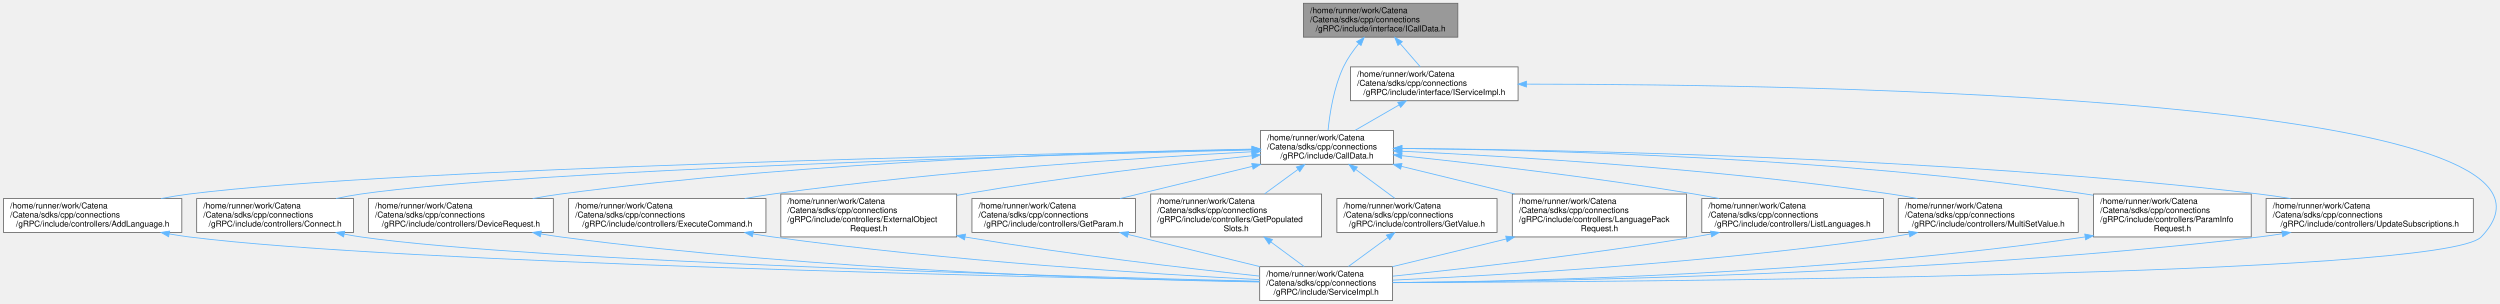
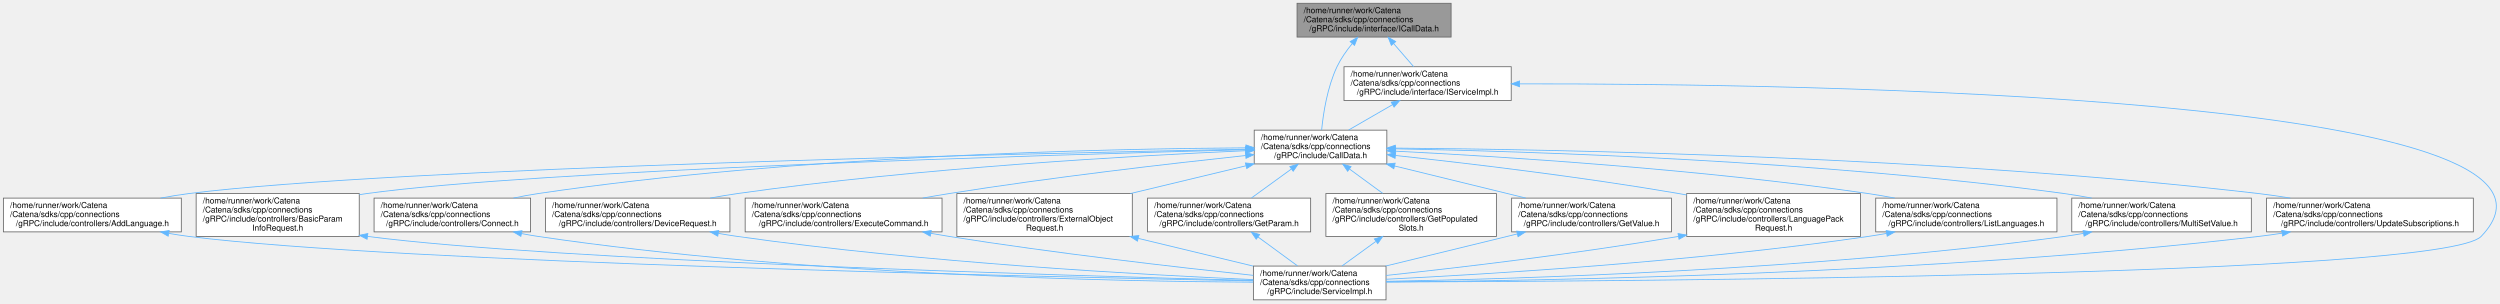
- <svg xmlns="http://www.w3.org/2000/svg" xmlns:xlink="http://www.w3.org/1999/xlink" width="3028pt" height="368pt" viewBox="0.00 0.00 3027.58 368.00">
+ <svg xmlns="http://www.w3.org/2000/svg" xmlns:xlink="http://www.w3.org/1999/xlink" width="3035pt" height="368pt" viewBox="0.00 0.00 3034.75 368.00">
  <g id="graph0" class="graph" transform="scale(1 1) rotate(0) translate(4 364)">
    <g id="Node000001" class="node">
      <g id="a_Node000001">
        <a xlink:title="Interface class for gRPC CallData classes.">
-           <polygon fill="#999999" stroke="#666666" points="1761.5,-360 1574.5,-360 1574.5,-319 1761.5,-319 1761.5,-360" />
-           <text text-anchor="start" x="1582.5" y="-348" font-family="Helvetica,sans-Serif" font-size="10.00">/home/runner/work/Catena</text>
-           <text text-anchor="start" x="1582.5" y="-337" font-family="Helvetica,sans-Serif" font-size="10.00">/Catena/sdks/cpp/connections</text>
-           <text text-anchor="middle" x="1668" y="-326" font-family="Helvetica,sans-Serif" font-size="10.00">/gRPC/include/interface/ICallData.h</text>
+           <polygon fill="#999999" stroke="#666666" points="1757.5,-360 1570.5,-360 1570.5,-319 1757.5,-319 1757.5,-360" />
+           <text text-anchor="start" x="1578.5" y="-348" font-family="Helvetica,sans-Serif" font-size="10.00">/home/runner/work/Catena</text>
+           <text text-anchor="start" x="1578.5" y="-337" font-family="Helvetica,sans-Serif" font-size="10.00">/Catena/sdks/cpp/connections</text>
+           <text text-anchor="middle" x="1664" y="-326" font-family="Helvetica,sans-Serif" font-size="10.00">/gRPC/include/interface/ICallData.h</text>
        </a>
      </g>
    </g>
    <g id="Node000002" class="node">
      <g id="a_Node000002">
        <a xlink:href="CallData_8h.html" target="_top" xlink:title="Base class for gRPC CallData classes which defines getJWSToken_().">
-           <polygon fill="white" stroke="#666666" points="1683.5,-206 1522.5,-206 1522.5,-165 1683.5,-165 1683.5,-206" />
-           <text text-anchor="start" x="1530.5" y="-194" font-family="Helvetica,sans-Serif" font-size="10.00">/home/runner/work/Catena</text>
-           <text text-anchor="start" x="1530.5" y="-183" font-family="Helvetica,sans-Serif" font-size="10.00">/Catena/sdks/cpp/connections</text>
-           <text text-anchor="middle" x="1603" y="-172" font-family="Helvetica,sans-Serif" font-size="10.00">/gRPC/include/CallData.h</text>
+           <polygon fill="white" stroke="#666666" points="1679.5,-206 1518.5,-206 1518.5,-165 1679.5,-165 1679.5,-206" />
+           <text text-anchor="start" x="1526.5" y="-194" font-family="Helvetica,sans-Serif" font-size="10.00">/home/runner/work/Catena</text>
+           <text text-anchor="start" x="1526.5" y="-183" font-family="Helvetica,sans-Serif" font-size="10.00">/Catena/sdks/cpp/connections</text>
+           <text text-anchor="middle" x="1599" y="-172" font-family="Helvetica,sans-Serif" font-size="10.00">/gRPC/include/CallData.h</text>
        </a>
      </g>
    </g>
    <g id="edge1_Node000001_Node000002" class="edge">
      <g id="a_edge1_Node000001_Node000002">
        <a xlink:title=" ">
-           <path fill="none" stroke="#63b8ff" d="M1641.5,-311.1C1634.56,-302.65 1627.71,-292.94 1623,-283 1611.2,-258.11 1606.33,-226.36 1604.34,-206.22" />
-           <polygon fill="#63b8ff" stroke="#63b8ff" points="1638.93,-313.48 1648.11,-318.78 1644.24,-308.92 1638.93,-313.48" />
+           <path fill="none" stroke="#63b8ff" d="M1637.5,-311.1C1630.56,-302.65 1623.71,-292.94 1619,-283 1607.2,-258.11 1602.33,-226.36 1600.34,-206.22" />
+           <polygon fill="#63b8ff" stroke="#63b8ff" points="1634.93,-313.48 1644.11,-318.78 1640.24,-308.92 1634.93,-313.48" />
        </a>
      </g>
    </g>
    <g id="Node000017" class="node">
      <g id="a_Node000017">
        <a xlink:href="gRPC_2include_2interface_2IServiceImpl_8h.html" target="_top" xlink:title="Interface class for the gRPC API Implementation.">
-           <polygon fill="white" stroke="#666666" points="1834.5,-283 1631.5,-283 1631.5,-242 1834.5,-242 1834.5,-283" />
-           <text text-anchor="start" x="1639.5" y="-271" font-family="Helvetica,sans-Serif" font-size="10.00">/home/runner/work/Catena</text>
-           <text text-anchor="start" x="1639.5" y="-260" font-family="Helvetica,sans-Serif" font-size="10.00">/Catena/sdks/cpp/connections</text>
-           <text text-anchor="middle" x="1733" y="-249" font-family="Helvetica,sans-Serif" font-size="10.00">/gRPC/include/interface/IServiceImpl.h</text>
+           <polygon fill="white" stroke="#666666" points="1830.5,-283 1627.5,-283 1627.5,-242 1830.5,-242 1830.5,-283" />
+           <text text-anchor="start" x="1635.5" y="-271" font-family="Helvetica,sans-Serif" font-size="10.00">/home/runner/work/Catena</text>
+           <text text-anchor="start" x="1635.5" y="-260" font-family="Helvetica,sans-Serif" font-size="10.00">/Catena/sdks/cpp/connections</text>
+           <text text-anchor="middle" x="1729" y="-249" font-family="Helvetica,sans-Serif" font-size="10.00">/gRPC/include/interface/IServiceImpl.h</text>
        </a>
      </g>
    </g>
    <g id="edge28_Node000001_Node000017" class="edge">
      <g id="a_edge28_Node000001_Node000017">
        <a xlink:title=" ">
-           <path fill="none" stroke="#63b8ff" d="M1691.63,-311.23C1699.71,-301.91 1708.59,-291.67 1716.04,-283.07" />
-           <polygon fill="#63b8ff" stroke="#63b8ff" points="1688.98,-308.95 1685.08,-318.79 1694.27,-313.53 1688.98,-308.95" />
+           <path fill="none" stroke="#63b8ff" d="M1687.63,-311.23C1695.71,-301.91 1704.59,-291.67 1712.04,-283.07" />
+           <polygon fill="#63b8ff" stroke="#63b8ff" points="1684.98,-308.95 1681.08,-318.79 1690.27,-313.53 1684.98,-308.95" />
        </a>
      </g>
    </g>
    <g id="Node000003" class="node">
      <g id="a_Node000003">
        <a xlink:href="AddLanguage_8h.html" target="_top" xlink:title="Implements Catena gRPC AddLanguage.">
          <polygon fill="white" stroke="#666666" points="216,-123.5 0,-123.5 0,-82.5 216,-82.5 216,-123.5" />
          <text text-anchor="start" x="8" y="-111.5" font-family="Helvetica,sans-Serif" font-size="10.00">/home/runner/work/Catena</text>
          <text text-anchor="start" x="8" y="-100.5" font-family="Helvetica,sans-Serif" font-size="10.00">/Catena/sdks/cpp/connections</text>
          <text text-anchor="middle" x="108" y="-89.5" font-family="Helvetica,sans-Serif" font-size="10.00">/gRPC/include/controllers/AddLanguage.h</text>
        </a>
      </g>
    </g>
    <g id="edge2_Node000002_Node000003" class="edge">
      <g id="a_edge2_Node000002_Node000003">
        <a xlink:title=" ">
-           <path fill="none" stroke="#63b8ff" d="M1511.81,-182.85C1246.02,-177.74 475.1,-160.52 225,-129 213.87,-127.6 202.23,-125.67 190.79,-123.51" />
-           <polygon fill="#63b8ff" stroke="#63b8ff" points="1512.13,-186.36 1522.19,-183.05 1512.26,-179.36 1512.13,-186.36" />
+           <path fill="none" stroke="#63b8ff" d="M1508.08,-182.85C1243.06,-177.71 474.37,-160.45 225,-129 213.87,-127.6 202.23,-125.67 190.79,-123.51" />
+           <polygon fill="#63b8ff" stroke="#63b8ff" points="1508.36,-186.35 1518.43,-183.05 1508.5,-179.35 1508.36,-186.35" />
        </a>
      </g>
    </g>
    <g id="Node000005" class="node">
      <g id="a_Node000005">
-         <a xlink:href="connections_2gRPC_2include_2controllers_2Connect_8h.html" target="_top" xlink:title="Implements Catena gRPC Connect.">
-           <polygon fill="white" stroke="#666666" points="424,-123.5 234,-123.5 234,-82.5 424,-82.5 424,-123.5" />
-           <text text-anchor="start" x="242" y="-111.5" font-family="Helvetica,sans-Serif" font-size="10.00">/home/runner/work/Catena</text>
-           <text text-anchor="start" x="242" y="-100.5" font-family="Helvetica,sans-Serif" font-size="10.00">/Catena/sdks/cpp/connections</text>
-           <text text-anchor="middle" x="329" y="-89.5" font-family="Helvetica,sans-Serif" font-size="10.00">/gRPC/include/controllers/Connect.h</text>
+         <a xlink:href="gRPC_2include_2controllers_2BasicParamInfoRequest_8h.html" target="_top" xlink:title="Implements Catena gRPC BasicParamInfoRequest.">
+           <polygon fill="white" stroke="#666666" points="432,-129 234,-129 234,-77 432,-77 432,-129" />
+           <text text-anchor="start" x="242" y="-117" font-family="Helvetica,sans-Serif" font-size="10.00">/home/runner/work/Catena</text>
+           <text text-anchor="start" x="242" y="-106" font-family="Helvetica,sans-Serif" font-size="10.00">/Catena/sdks/cpp/connections</text>
+           <text text-anchor="start" x="242" y="-95" font-family="Helvetica,sans-Serif" font-size="10.00">/gRPC/include/controllers/BasicParam</text>
+           <text text-anchor="middle" x="333" y="-84" font-family="Helvetica,sans-Serif" font-size="10.00">InfoRequest.h</text>
        </a>
      </g>
    </g>
    <g id="edge4_Node000002_Node000005" class="edge">
      <g id="a_edge4_Node000002_Node000005">
        <a xlink:title=" ">
-           <path fill="none" stroke="#63b8ff" d="M1512.19,-182.41C1275,-176.58 640.91,-158.65 433,-129 423.16,-127.6 412.9,-125.69 402.81,-123.55" />
-           <polygon fill="#63b8ff" stroke="#63b8ff" points="1512.42,-185.91 1522.5,-182.66 1512.59,-178.92 1512.42,-185.91" />
+           <path fill="none" stroke="#63b8ff" d="M1507.87,-182.25C1272.17,-176.09 646.53,-157.48 441,-129 438.05,-128.59 435.05,-128.14 432.04,-127.65" />
+           <polygon fill="#63b8ff" stroke="#63b8ff" points="1508.03,-185.75 1518.12,-182.51 1508.21,-178.76 1508.03,-185.75" />
        </a>
      </g>
    </g>
    <g id="Node000006" class="node">
      <g id="a_Node000006">
-         <a xlink:href="gRPC_2include_2controllers_2DeviceRequest_8h.html" target="_top" xlink:title="Implements Catena gRPC DeviceRequest.">
-           <polygon fill="white" stroke="#666666" points="666,-123.5 442,-123.5 442,-82.5 666,-82.5 666,-123.5" />
-           <text text-anchor="start" x="450" y="-111.5" font-family="Helvetica,sans-Serif" font-size="10.00">/home/runner/work/Catena</text>
-           <text text-anchor="start" x="450" y="-100.5" font-family="Helvetica,sans-Serif" font-size="10.00">/Catena/sdks/cpp/connections</text>
-           <text text-anchor="middle" x="554" y="-89.5" font-family="Helvetica,sans-Serif" font-size="10.00">/gRPC/include/controllers/DeviceRequest.h</text>
+         <a xlink:href="connections_2gRPC_2include_2controllers_2Connect_8h.html" target="_top" xlink:title="Implements Catena gRPC Connect.">
+           <polygon fill="white" stroke="#666666" points="640,-123.5 450,-123.5 450,-82.5 640,-82.5 640,-123.5" />
+           <text text-anchor="start" x="458" y="-111.5" font-family="Helvetica,sans-Serif" font-size="10.00">/home/runner/work/Catena</text>
+           <text text-anchor="start" x="458" y="-100.5" font-family="Helvetica,sans-Serif" font-size="10.00">/Catena/sdks/cpp/connections</text>
+           <text text-anchor="middle" x="545" y="-89.5" font-family="Helvetica,sans-Serif" font-size="10.00">/gRPC/include/controllers/Connect.h</text>
        </a>
      </g>
    </g>
    <g id="edge6_Node000002_Node000006" class="edge">
      <g id="a_edge6_Node000002_Node000006">
        <a xlink:title=" ">
-           <path fill="none" stroke="#63b8ff" d="M1512.05,-183.4C1345.36,-180.42 980.01,-169.42 675,-129 663.94,-127.53 652.38,-125.63 640.99,-123.53" />
-           <polygon fill="#63b8ff" stroke="#63b8ff" points="1512.19,-186.9 1522.25,-183.57 1512.32,-179.9 1512.19,-186.9" />
+           <path fill="none" stroke="#63b8ff" d="M1508.3,-184.54C1338.64,-183.44 962.1,-175.4 649,-129 639.26,-127.56 629.1,-125.64 619.11,-123.51" />
+           <polygon fill="#63b8ff" stroke="#63b8ff" points="1508.42,-188.04 1518.44,-184.6 1508.46,-181.04 1508.42,-188.04" />
        </a>
      </g>
    </g>
    <g id="Node000007" class="node">
      <g id="a_Node000007">
-         <a xlink:href="gRPC_2include_2controllers_2ExecuteCommand_8h.html" target="_top" xlink:title="Implements Catena gRPC ExecuteCommand.">
-           <polygon fill="white" stroke="#666666" points="923.5,-123.5 684.5,-123.5 684.5,-82.5 923.5,-82.5 923.5,-123.5" />
-           <text text-anchor="start" x="692.5" y="-111.5" font-family="Helvetica,sans-Serif" font-size="10.00">/home/runner/work/Catena</text>
-           <text text-anchor="start" x="692.5" y="-100.5" font-family="Helvetica,sans-Serif" font-size="10.00">/Catena/sdks/cpp/connections</text>
-           <text text-anchor="middle" x="804" y="-89.5" font-family="Helvetica,sans-Serif" font-size="10.00">/gRPC/include/controllers/ExecuteCommand.h</text>
+         <a xlink:href="gRPC_2include_2controllers_2DeviceRequest_8h.html" target="_top" xlink:title="Implements Catena gRPC DeviceRequest.">
+           <polygon fill="white" stroke="#666666" points="882,-123.5 658,-123.5 658,-82.5 882,-82.5 882,-123.5" />
+           <text text-anchor="start" x="666" y="-111.5" font-family="Helvetica,sans-Serif" font-size="10.00">/home/runner/work/Catena</text>
+           <text text-anchor="start" x="666" y="-100.5" font-family="Helvetica,sans-Serif" font-size="10.00">/Catena/sdks/cpp/connections</text>
+           <text text-anchor="middle" x="770" y="-89.5" font-family="Helvetica,sans-Serif" font-size="10.00">/gRPC/include/controllers/DeviceRequest.h</text>
        </a>
      </g>
    </g>
    <g id="edge8_Node000002_Node000007" class="edge">
      <g id="a_edge8_Node000002_Node000007">
        <a xlink:title=" ">
-           <path fill="none" stroke="#63b8ff" d="M1512.13,-180.17C1382.8,-173.29 1138.44,-157.61 932,-129 920.9,-127.46 909.3,-125.58 897.82,-123.55" />
-           <polygon fill="#63b8ff" stroke="#63b8ff" points="1512.21,-183.68 1522.38,-180.71 1512.58,-176.69 1512.21,-183.68" />
+           <path fill="none" stroke="#63b8ff" d="M1508.18,-181.03C1373.07,-175.04 1111.39,-160.28 891,-129 880.27,-127.48 869.07,-125.58 858,-123.52" />
+           <polygon fill="#63b8ff" stroke="#63b8ff" points="1508.33,-184.54 1518.48,-181.48 1508.64,-177.55 1508.33,-184.54" />
        </a>
      </g>
    </g>
    <g id="Node000008" class="node">
      <g id="a_Node000008">
-         <a xlink:href="ExternalObjectRequest_8h.html" target="_top" xlink:title="Implements Catena gRPC ExternalObjectRequest.">
-           <polygon fill="white" stroke="#666666" points="1154.5,-129 941.5,-129 941.5,-77 1154.5,-77 1154.5,-129" />
-           <text text-anchor="start" x="949.5" y="-117" font-family="Helvetica,sans-Serif" font-size="10.00">/home/runner/work/Catena</text>
-           <text text-anchor="start" x="949.5" y="-106" font-family="Helvetica,sans-Serif" font-size="10.00">/Catena/sdks/cpp/connections</text>
-           <text text-anchor="start" x="949.5" y="-95" font-family="Helvetica,sans-Serif" font-size="10.00">/gRPC/include/controllers/ExternalObject</text>
-           <text text-anchor="middle" x="1048" y="-84" font-family="Helvetica,sans-Serif" font-size="10.00">Request.h</text>
+         <a xlink:href="gRPC_2include_2controllers_2ExecuteCommand_8h.html" target="_top" xlink:title="Implements Catena gRPC ExecuteCommand.">
+           <polygon fill="white" stroke="#666666" points="1139.5,-123.5 900.5,-123.5 900.5,-82.5 1139.5,-82.5 1139.5,-123.5" />
+           <text text-anchor="start" x="908.5" y="-111.5" font-family="Helvetica,sans-Serif" font-size="10.00">/home/runner/work/Catena</text>
+           <text text-anchor="start" x="908.5" y="-100.5" font-family="Helvetica,sans-Serif" font-size="10.00">/Catena/sdks/cpp/connections</text>
+           <text text-anchor="middle" x="1020" y="-89.5" font-family="Helvetica,sans-Serif" font-size="10.00">/gRPC/include/controllers/ExecuteCommand.h</text>
        </a>
      </g>
    </g>
    <g id="edge10_Node000002_Node000008" class="edge">
      <g id="a_edge10_Node000002_Node000008">
        <a xlink:title=" ">
-           <path fill="none" stroke="#63b8ff" d="M1512.12,-175.33C1423.1,-165.8 1283.77,-149.44 1164,-129 1160.95,-128.48 1157.87,-127.94 1154.75,-127.37" />
-           <polygon fill="#63b8ff" stroke="#63b8ff" points="1511.87,-178.82 1522.18,-176.4 1512.61,-171.86 1511.87,-178.82" />
+           <path fill="none" stroke="#63b8ff" d="M1508.07,-175.21C1416.79,-165.44 1272.28,-148.76 1148,-129 1137.6,-127.35 1126.76,-125.47 1115.97,-123.5" />
+           <polygon fill="#63b8ff" stroke="#63b8ff" points="1507.79,-178.7 1518.1,-176.28 1508.53,-171.74 1507.79,-178.7" />
        </a>
      </g>
    </g>
    <g id="Node000009" class="node">
      <g id="a_Node000009">
-         <a xlink:href="gRPC_2include_2controllers_2GetParam_8h.html" target="_top" xlink:title="Implements Catena gRPC GetParam.">
-           <polygon fill="white" stroke="#666666" points="1371,-123.5 1173,-123.5 1173,-82.5 1371,-82.5 1371,-123.5" />
-           <text text-anchor="start" x="1181" y="-111.5" font-family="Helvetica,sans-Serif" font-size="10.00">/home/runner/work/Catena</text>
-           <text text-anchor="start" x="1181" y="-100.5" font-family="Helvetica,sans-Serif" font-size="10.00">/Catena/sdks/cpp/connections</text>
-           <text text-anchor="middle" x="1272" y="-89.5" font-family="Helvetica,sans-Serif" font-size="10.00">/gRPC/include/controllers/GetParam.h</text>
+         <a xlink:href="ExternalObjectRequest_8h.html" target="_top" xlink:title="Implements Catena gRPC ExternalObjectRequest.">
+           <polygon fill="white" stroke="#666666" points="1370.5,-129 1157.5,-129 1157.5,-77 1370.5,-77 1370.5,-129" />
+           <text text-anchor="start" x="1165.5" y="-117" font-family="Helvetica,sans-Serif" font-size="10.00">/home/runner/work/Catena</text>
+           <text text-anchor="start" x="1165.5" y="-106" font-family="Helvetica,sans-Serif" font-size="10.00">/Catena/sdks/cpp/connections</text>
+           <text text-anchor="start" x="1165.5" y="-95" font-family="Helvetica,sans-Serif" font-size="10.00">/gRPC/include/controllers/ExternalObject</text>
+           <text text-anchor="middle" x="1264" y="-84" font-family="Helvetica,sans-Serif" font-size="10.00">Request.h</text>
        </a>
      </g>
    </g>
    <g id="edge12_Node000002_Node000009" class="edge">
      <g id="a_edge12_Node000002_Node000009">
        <a xlink:title=" ">
-           <path fill="none" stroke="#63b8ff" d="M1512.59,-162.51C1462.49,-150.33 1400.73,-135.31 1352.34,-123.54" />
-           <polygon fill="#63b8ff" stroke="#63b8ff" points="1511.91,-165.95 1522.45,-164.91 1513.56,-159.15 1511.91,-165.95" />
+           <path fill="none" stroke="#63b8ff" d="M1508.38,-162.72C1465.07,-152.32 1413,-139.8 1368.07,-129.01" />
+           <polygon fill="#63b8ff" stroke="#63b8ff" points="1507.79,-166.18 1518.33,-165.12 1509.43,-159.38 1507.79,-166.18" />
        </a>
      </g>
    </g>
    <g id="Node000010" class="node">
      <g id="a_Node000010">
-         <a xlink:href="gRPC_2include_2controllers_2GetPopulatedSlots_8h.html" target="_top" xlink:title="Implements Catena gRPC GetPopulatedSlots.">
-           <polygon fill="white" stroke="#666666" points="1596.5,-129 1389.5,-129 1389.5,-77 1596.5,-77 1596.5,-129" />
-           <text text-anchor="start" x="1397.5" y="-117" font-family="Helvetica,sans-Serif" font-size="10.00">/home/runner/work/Catena</text>
-           <text text-anchor="start" x="1397.5" y="-106" font-family="Helvetica,sans-Serif" font-size="10.00">/Catena/sdks/cpp/connections</text>
-           <text text-anchor="start" x="1397.5" y="-95" font-family="Helvetica,sans-Serif" font-size="10.00">/gRPC/include/controllers/GetPopulated</text>
-           <text text-anchor="middle" x="1493" y="-84" font-family="Helvetica,sans-Serif" font-size="10.00">Slots.h</text>
+         <a xlink:href="gRPC_2include_2controllers_2GetParam_8h.html" target="_top" xlink:title="Implements Catena gRPC GetParam.">
+           <polygon fill="white" stroke="#666666" points="1587,-123.5 1389,-123.5 1389,-82.5 1587,-82.5 1587,-123.5" />
+           <text text-anchor="start" x="1397" y="-111.5" font-family="Helvetica,sans-Serif" font-size="10.00">/home/runner/work/Catena</text>
+           <text text-anchor="start" x="1397" y="-100.5" font-family="Helvetica,sans-Serif" font-size="10.00">/Catena/sdks/cpp/connections</text>
+           <text text-anchor="middle" x="1488" y="-89.5" font-family="Helvetica,sans-Serif" font-size="10.00">/gRPC/include/controllers/GetParam.h</text>
        </a>
      </g>
    </g>
    <g id="edge14_Node000002_Node000010" class="edge">
      <g id="a_edge14_Node000002_Node000010">
        <a xlink:title=" ">
-           <path fill="none" stroke="#63b8ff" d="M1567.89,-158.81C1554.99,-149.36 1540.39,-138.68 1527.54,-129.28" />
-           <polygon fill="#63b8ff" stroke="#63b8ff" points="1565.95,-161.73 1576.09,-164.81 1570.09,-156.08 1565.95,-161.73" />
+           <path fill="none" stroke="#63b8ff" d="M1563.46,-158.72C1547.84,-147.4 1529.79,-134.31 1515.26,-123.77" />
+           <polygon fill="#63b8ff" stroke="#63b8ff" points="1561.7,-161.77 1571.85,-164.81 1565.81,-156.1 1561.7,-161.77" />
        </a>
      </g>
    </g>
    <g id="Node000011" class="node">
      <g id="a_Node000011">
-         <a xlink:href="gRPC_2include_2controllers_2GetValue_8h.html" target="_top" xlink:title="Implements Catena gRPC GetValue.">
-           <polygon fill="white" stroke="#666666" points="1809,-123.5 1615,-123.5 1615,-82.5 1809,-82.5 1809,-123.5" />
-           <text text-anchor="start" x="1623" y="-111.5" font-family="Helvetica,sans-Serif" font-size="10.00">/home/runner/work/Catena</text>
-           <text text-anchor="start" x="1623" y="-100.5" font-family="Helvetica,sans-Serif" font-size="10.00">/Catena/sdks/cpp/connections</text>
-           <text text-anchor="middle" x="1712" y="-89.5" font-family="Helvetica,sans-Serif" font-size="10.00">/gRPC/include/controllers/GetValue.h</text>
+         <a xlink:href="gRPC_2include_2controllers_2GetPopulatedSlots_8h.html" target="_top" xlink:title="Implements Catena gRPC GetPopulatedSlots.">
+           <polygon fill="white" stroke="#666666" points="1812.5,-129 1605.5,-129 1605.5,-77 1812.5,-77 1812.5,-129" />
+           <text text-anchor="start" x="1613.5" y="-117" font-family="Helvetica,sans-Serif" font-size="10.00">/home/runner/work/Catena</text>
+           <text text-anchor="start" x="1613.5" y="-106" font-family="Helvetica,sans-Serif" font-size="10.00">/Catena/sdks/cpp/connections</text>
+           <text text-anchor="start" x="1613.5" y="-95" font-family="Helvetica,sans-Serif" font-size="10.00">/gRPC/include/controllers/GetPopulated</text>
+           <text text-anchor="middle" x="1709" y="-84" font-family="Helvetica,sans-Serif" font-size="10.00">Slots.h</text>
        </a>
      </g>
    </g>
    <g id="edge16_Node000002_Node000011" class="edge">
      <g id="a_edge16_Node000002_Node000011">
        <a xlink:title=" ">
-           <path fill="none" stroke="#63b8ff" d="M1637.9,-158.72C1653.24,-147.4 1670.96,-134.31 1685.23,-123.77" />
-           <polygon fill="#63b8ff" stroke="#63b8ff" points="1635.63,-156.05 1629.66,-164.81 1639.79,-161.68 1635.63,-156.05" />
+           <path fill="none" stroke="#63b8ff" d="M1634.11,-158.81C1647.01,-149.36 1661.61,-138.68 1674.46,-129.28" />
+           <polygon fill="#63b8ff" stroke="#63b8ff" points="1631.91,-156.08 1625.91,-164.81 1636.05,-161.73 1631.91,-156.08" />
        </a>
      </g>
    </g>
    <g id="Node000012" class="node">
      <g id="a_Node000012">
-         <a xlink:href="LanguagePackRequest_8h.html" target="_top" xlink:title="Implements Catena gRPC LanguagePackRequest.">
-           <polygon fill="white" stroke="#666666" points="2038.5,-129 1827.5,-129 1827.5,-77 2038.5,-77 2038.5,-129" />
-           <text text-anchor="start" x="1835.5" y="-117" font-family="Helvetica,sans-Serif" font-size="10.00">/home/runner/work/Catena</text>
-           <text text-anchor="start" x="1835.5" y="-106" font-family="Helvetica,sans-Serif" font-size="10.00">/Catena/sdks/cpp/connections</text>
-           <text text-anchor="start" x="1835.5" y="-95" font-family="Helvetica,sans-Serif" font-size="10.00">/gRPC/include/controllers/LanguagePack</text>
-           <text text-anchor="middle" x="1933" y="-84" font-family="Helvetica,sans-Serif" font-size="10.00">Request.h</text>
+         <a xlink:href="gRPC_2include_2controllers_2GetValue_8h.html" target="_top" xlink:title="Implements Catena gRPC GetValue.">
+           <polygon fill="white" stroke="#666666" points="2025,-123.5 1831,-123.5 1831,-82.5 2025,-82.5 2025,-123.5" />
+           <text text-anchor="start" x="1839" y="-111.5" font-family="Helvetica,sans-Serif" font-size="10.00">/home/runner/work/Catena</text>
+           <text text-anchor="start" x="1839" y="-100.5" font-family="Helvetica,sans-Serif" font-size="10.00">/Catena/sdks/cpp/connections</text>
+           <text text-anchor="middle" x="1928" y="-89.5" font-family="Helvetica,sans-Serif" font-size="10.00">/gRPC/include/controllers/GetValue.h</text>
        </a>
      </g>
    </g>
    <g id="edge18_Node000002_Node000012" class="edge">
      <g id="a_edge18_Node000002_Node000012">
        <a xlink:title=" ">
-           <path fill="none" stroke="#63b8ff" d="M1693.07,-162.53C1735.53,-152.17 1786.41,-139.76 1830.36,-129.04" />
-           <polygon fill="#63b8ff" stroke="#63b8ff" points="1692.19,-159.14 1683.31,-164.91 1693.85,-165.94 1692.19,-159.14" />
+           <path fill="none" stroke="#63b8ff" d="M1688.86,-162.51C1738.66,-150.33 1800.04,-135.31 1848.15,-123.54" />
+           <polygon fill="#63b8ff" stroke="#63b8ff" points="1687.94,-159.13 1679.06,-164.91 1689.61,-165.93 1687.94,-159.13" />
        </a>
      </g>
    </g>
    <g id="Node000013" class="node">
      <g id="a_Node000013">
-         <a xlink:href="ListLanguages_8h.html" target="_top" xlink:title="Implements Catena gRPC ListLanguages.">
-           <polygon fill="white" stroke="#666666" points="2277,-123.5 2057,-123.5 2057,-82.5 2277,-82.5 2277,-123.5" />
-           <text text-anchor="start" x="2065" y="-111.5" font-family="Helvetica,sans-Serif" font-size="10.00">/home/runner/work/Catena</text>
-           <text text-anchor="start" x="2065" y="-100.5" font-family="Helvetica,sans-Serif" font-size="10.00">/Catena/sdks/cpp/connections</text>
-           <text text-anchor="middle" x="2167" y="-89.5" font-family="Helvetica,sans-Serif" font-size="10.00">/gRPC/include/controllers/ListLanguages.h</text>
+         <a xlink:href="LanguagePackRequest_8h.html" target="_top" xlink:title="Implements Catena gRPC LanguagePackRequest.">
+           <polygon fill="white" stroke="#666666" points="2254.5,-129 2043.5,-129 2043.5,-77 2254.5,-77 2254.5,-129" />
+           <text text-anchor="start" x="2051.5" y="-117" font-family="Helvetica,sans-Serif" font-size="10.00">/home/runner/work/Catena</text>
+           <text text-anchor="start" x="2051.5" y="-106" font-family="Helvetica,sans-Serif" font-size="10.00">/Catena/sdks/cpp/connections</text>
+           <text text-anchor="start" x="2051.5" y="-95" font-family="Helvetica,sans-Serif" font-size="10.00">/gRPC/include/controllers/LanguagePack</text>
+           <text text-anchor="middle" x="2149" y="-84" font-family="Helvetica,sans-Serif" font-size="10.00">Request.h</text>
        </a>
      </g>
    </g>
    <g id="edge20_Node000002_Node000013" class="edge">
      <g id="a_edge20_Node000002_Node000013">
        <a xlink:title=" ">
-           <path fill="none" stroke="#63b8ff" d="M1693.87,-175.4C1784.03,-165.85 1926,-149.39 2048,-129 2057.79,-127.36 2067.99,-125.49 2078.13,-123.51" />
-           <polygon fill="#63b8ff" stroke="#63b8ff" points="1693.26,-171.94 1683.68,-176.47 1693.99,-178.91 1693.26,-171.94" />
+           <path fill="none" stroke="#63b8ff" d="M1689.87,-175.24C1778.11,-165.7 1915.7,-149.37 2034,-129 2037.12,-128.46 2040.29,-127.9 2043.48,-127.31" />
+           <polygon fill="#63b8ff" stroke="#63b8ff" points="1689.46,-171.76 1679.89,-176.31 1690.2,-178.72 1689.46,-171.76" />
        </a>
      </g>
    </g>
    <g id="Node000014" class="node">
      <g id="a_Node000014">
-         <a xlink:href="gRPC_2include_2controllers_2MultiSetValue_8h.html" target="_top" xlink:title="Generic CallData class for the SetValue and MultiSetValue RPCs.">
-           <polygon fill="white" stroke="#666666" points="2513,-123.5 2295,-123.5 2295,-82.5 2513,-82.5 2513,-123.5" />
-           <text text-anchor="start" x="2303" y="-111.5" font-family="Helvetica,sans-Serif" font-size="10.00">/home/runner/work/Catena</text>
-           <text text-anchor="start" x="2303" y="-100.5" font-family="Helvetica,sans-Serif" font-size="10.00">/Catena/sdks/cpp/connections</text>
-           <text text-anchor="middle" x="2404" y="-89.5" font-family="Helvetica,sans-Serif" font-size="10.00">/gRPC/include/controllers/MultiSetValue.h</text>
+         <a xlink:href="ListLanguages_8h.html" target="_top" xlink:title="Implements Catena gRPC ListLanguages.">
+           <polygon fill="white" stroke="#666666" points="2493,-123.5 2273,-123.5 2273,-82.5 2493,-82.5 2493,-123.5" />
+           <text text-anchor="start" x="2281" y="-111.5" font-family="Helvetica,sans-Serif" font-size="10.00">/home/runner/work/Catena</text>
+           <text text-anchor="start" x="2281" y="-100.5" font-family="Helvetica,sans-Serif" font-size="10.00">/Catena/sdks/cpp/connections</text>
+           <text text-anchor="middle" x="2383" y="-89.5" font-family="Helvetica,sans-Serif" font-size="10.00">/gRPC/include/controllers/ListLanguages.h</text>
        </a>
      </g>
    </g>
    <g id="edge22_Node000002_Node000014" class="edge">
      <g id="a_edge22_Node000002_Node000014">
        <a xlink:title=" ">
-           <path fill="none" stroke="#63b8ff" d="M1693.56,-180.83C1824.74,-174.67 2075.04,-159.79 2286,-129 2296.46,-127.47 2307.39,-125.58 2318.19,-123.51" />
-           <polygon fill="#63b8ff" stroke="#63b8ff" points="1693.38,-177.33 1683.55,-181.29 1693.7,-184.32 1693.38,-177.33" />
+           <path fill="none" stroke="#63b8ff" d="M1689.91,-180.48C1818.34,-174 2060.03,-158.82 2264,-129 2274.44,-127.47 2285.35,-125.59 2296.13,-123.55" />
+           <polygon fill="#63b8ff" stroke="#63b8ff" points="1689.54,-177 1679.72,-180.99 1689.88,-183.99 1689.54,-177" />
        </a>
      </g>
    </g>
    <g id="Node000015" class="node">
      <g id="a_Node000015">
-         <a xlink:href="gRPC_2include_2controllers_2ParamInfoRequest_8h.html" target="_top" xlink:title="Implements gRPC ParamInfoRequest controller.">
-           <polygon fill="white" stroke="#666666" points="2722.5,-129 2531.5,-129 2531.5,-77 2722.5,-77 2722.5,-129" />
-           <text text-anchor="start" x="2539.5" y="-117" font-family="Helvetica,sans-Serif" font-size="10.00">/home/runner/work/Catena</text>
-           <text text-anchor="start" x="2539.5" y="-106" font-family="Helvetica,sans-Serif" font-size="10.00">/Catena/sdks/cpp/connections</text>
-           <text text-anchor="start" x="2539.5" y="-95" font-family="Helvetica,sans-Serif" font-size="10.00">/gRPC/include/controllers/ParamInfo</text>
-           <text text-anchor="middle" x="2627" y="-84" font-family="Helvetica,sans-Serif" font-size="10.00">Request.h</text>
+         <a xlink:href="gRPC_2include_2controllers_2MultiSetValue_8h.html" target="_top" xlink:title="Generic CallData class for the SetValue and MultiSetValue RPCs.">
+           <polygon fill="white" stroke="#666666" points="2729,-123.5 2511,-123.5 2511,-82.5 2729,-82.5 2729,-123.5" />
+           <text text-anchor="start" x="2519" y="-111.5" font-family="Helvetica,sans-Serif" font-size="10.00">/home/runner/work/Catena</text>
+           <text text-anchor="start" x="2519" y="-100.5" font-family="Helvetica,sans-Serif" font-size="10.00">/Catena/sdks/cpp/connections</text>
+           <text text-anchor="middle" x="2620" y="-89.5" font-family="Helvetica,sans-Serif" font-size="10.00">/gRPC/include/controllers/MultiSetValue.h</text>
        </a>
      </g>
    </g>
    <g id="edge24_Node000002_Node000015" class="edge">
      <g id="a_edge24_Node000002_Node000015">
        <a xlink:title=" ">
-           <path fill="none" stroke="#63b8ff" d="M1693.83,-184.22C1859.4,-182.55 2220.97,-173.58 2522,-129 2525.06,-128.55 2528.16,-128.05 2531.28,-127.51" />
-           <polygon fill="#63b8ff" stroke="#63b8ff" points="1693.66,-180.72 1683.69,-184.31 1693.73,-187.72 1693.66,-180.72" />
+           <path fill="none" stroke="#63b8ff" d="M1689.72,-183.34C1852.95,-180.27 2206.64,-169.14 2502,-129 2512.79,-127.53 2524.07,-125.63 2535.18,-123.53" />
+           <polygon fill="#63b8ff" stroke="#63b8ff" points="1689.66,-179.84 1679.72,-183.52 1689.79,-186.84 1689.66,-179.84" />
        </a>
      </g>
    </g>
    <g id="Node000016" class="node">
      <g id="a_Node000016">
        <a xlink:href="UpdateSubscriptions_8h.html" target="_top" xlink:title="Implements Catena gRPC UpdateSubscriptions.">
-           <polygon fill="white" stroke="#666666" points="2991.5,-123.5 2740.5,-123.5 2740.5,-82.5 2991.5,-82.5 2991.5,-123.5" />
-           <text text-anchor="start" x="2748.5" y="-111.5" font-family="Helvetica,sans-Serif" font-size="10.00">/home/runner/work/Catena</text>
-           <text text-anchor="start" x="2748.5" y="-100.5" font-family="Helvetica,sans-Serif" font-size="10.00">/Catena/sdks/cpp/connections</text>
-           <text text-anchor="middle" x="2866" y="-89.5" font-family="Helvetica,sans-Serif" font-size="10.00">/gRPC/include/controllers/UpdateSubscriptions.h</text>
+           <polygon fill="white" stroke="#666666" points="2998.5,-123.5 2747.5,-123.5 2747.5,-82.5 2998.5,-82.5 2998.5,-123.5" />
+           <text text-anchor="start" x="2755.5" y="-111.5" font-family="Helvetica,sans-Serif" font-size="10.00">/home/runner/work/Catena</text>
+           <text text-anchor="start" x="2755.5" y="-100.5" font-family="Helvetica,sans-Serif" font-size="10.00">/Catena/sdks/cpp/connections</text>
+           <text text-anchor="middle" x="2873" y="-89.5" font-family="Helvetica,sans-Serif" font-size="10.00">/gRPC/include/controllers/UpdateSubscriptions.h</text>
        </a>
      </g>
    </g>
    <g id="edge26_Node000002_Node000016" class="edge">
      <g id="a_edge26_Node000002_Node000016">
        <a xlink:title=" ">
-           <path fill="none" stroke="#63b8ff" d="M1693.79,-184.2C1885.98,-182.64 2347.84,-174.07 2732,-129 2744.34,-127.55 2757.25,-125.65 2769.99,-123.53" />
-           <polygon fill="#63b8ff" stroke="#63b8ff" points="1693.71,-180.7 1683.73,-184.27 1693.76,-187.7 1693.71,-180.7" />
+           <path fill="none" stroke="#63b8ff" d="M1689.87,-184.21C1883.32,-182.68 2349.92,-174.18 2738,-129 2750.43,-127.55 2763.44,-125.65 2776.27,-123.53" />
+           <polygon fill="#63b8ff" stroke="#63b8ff" points="1689.72,-180.71 1679.75,-184.29 1689.77,-187.71 1689.72,-180.71" />
        </a>
      </g>
    </g>
    <g id="Node000004" class="node">
      <g id="a_Node000004">
        <a xlink:href="gRPC_2include_2ServiceImpl_8h.html" target="_top" xlink:title="Implements Catena gRPC request handlers.">
-           <polygon fill="white" stroke="#666666" points="1682.5,-41 1521.5,-41 1521.5,0 1682.5,0 1682.5,-41" />
-           <text text-anchor="start" x="1529.5" y="-29" font-family="Helvetica,sans-Serif" font-size="10.00">/home/runner/work/Catena</text>
-           <text text-anchor="start" x="1529.5" y="-18" font-family="Helvetica,sans-Serif" font-size="10.00">/Catena/sdks/cpp/connections</text>
-           <text text-anchor="middle" x="1602" y="-7" font-family="Helvetica,sans-Serif" font-size="10.00">/gRPC/include/ServiceImpl.h</text>
+           <polygon fill="white" stroke="#666666" points="1678.5,-41 1517.5,-41 1517.5,0 1678.5,0 1678.5,-41" />
+           <text text-anchor="start" x="1525.5" y="-29" font-family="Helvetica,sans-Serif" font-size="10.00">/home/runner/work/Catena</text>
+           <text text-anchor="start" x="1525.5" y="-18" font-family="Helvetica,sans-Serif" font-size="10.00">/Catena/sdks/cpp/connections</text>
+           <text text-anchor="middle" x="1598" y="-7" font-family="Helvetica,sans-Serif" font-size="10.00">/gRPC/include/ServiceImpl.h</text>
        </a>
      </g>
    </g>
    <g id="edge3_Node000003_Node000004" class="edge">
      <g id="a_edge3_Node000003_Node000004">
        <a xlink:title=" ">
-           <path fill="none" stroke="#63b8ff" d="M200.75,-80.68C208.92,-79.26 217.09,-78 225,-77 478.25,-45.08 1265.96,-27.81 1521.25,-22.95" />
-           <polygon fill="#63b8ff" stroke="#63b8ff" points="200.01,-77.26 190.79,-82.49 201.26,-84.14 200.01,-77.26" />
+           <path fill="none" stroke="#63b8ff" d="M200.75,-80.68C208.92,-79.26 217.09,-78 225,-77 477.52,-45.15 1262.93,-27.84 1517.48,-22.95" />
+           <polygon fill="#63b8ff" stroke="#63b8ff" points="200.01,-77.26 190.79,-82.49 201.26,-84.15 200.01,-77.26" />
        </a>
      </g>
    </g>
    <g id="edge5_Node000005_Node000004" class="edge">
      <g id="a_edge5_Node000005_Node000004">
        <a xlink:title=" ">
-           <path fill="none" stroke="#63b8ff" d="M412.78,-80.43C419.59,-79.11 426.39,-77.94 433,-77 643.7,-46.95 1292.44,-28.91 1521.16,-23.35" />
-           <polygon fill="#63b8ff" stroke="#63b8ff" points="411.91,-77.03 402.81,-82.45 413.31,-83.89 411.91,-77.03" />
+           <path fill="none" stroke="#63b8ff" d="M442.2,-76.98C668.71,-47.55 1293.56,-29.28 1517.19,-23.49" />
+           <polygon fill="#63b8ff" stroke="#63b8ff" points="441.48,-73.55 432.04,-78.35 442.41,-80.49 441.48,-73.55" />
        </a>
      </g>
    </g>
    <g id="edge7_Node000006_Node000004" class="edge">
      <g id="a_edge7_Node000006_Node000004">
        <a xlink:title=" ">
-           <path fill="none" stroke="#63b8ff" d="M650.89,-80.7C659.02,-79.3 667.14,-78.04 675,-77 986.07,-35.77 1359.95,-25.15 1521.34,-22.43" />
-           <polygon fill="#63b8ff" stroke="#63b8ff" points="650.22,-77.27 640.99,-82.47 651.44,-84.16 650.22,-77.27" />
+           <path fill="none" stroke="#63b8ff" d="M628.98,-80.47C635.73,-79.15 642.46,-77.97 649,-77 967.96,-29.72 1352.81,-22.28 1517.21,-21.41" />
+           <polygon fill="#63b8ff" stroke="#63b8ff" points="628.2,-77.06 619.11,-82.49 629.61,-83.92 628.2,-77.06" />
        </a>
      </g>
    </g>
    <g id="edge9_Node000007_Node000004" class="edge">
      <g id="a_edge9_Node000007_Node000004">
        <a xlink:title=" ">
-           <path fill="none" stroke="#63b8ff" d="M907.79,-80.73C915.97,-79.36 924.11,-78.09 932,-77 1143.71,-47.65 1395.38,-31.89 1521.5,-25.3" />
-           <polygon fill="#63b8ff" stroke="#63b8ff" points="907.08,-77.3 897.82,-82.45 908.27,-84.2 907.08,-77.3" />
+           <path fill="none" stroke="#63b8ff" d="M867.88,-80.69C875.68,-79.33 883.46,-78.07 891,-77 1116.66,-44.96 1385.67,-30.24 1517.32,-24.54" />
+           <polygon fill="#63b8ff" stroke="#63b8ff" points="867.22,-77.26 858,-82.48 868.46,-84.14 867.22,-77.26" />
        </a>
      </g>
    </g>
    <g id="edge11_Node000008_Node000004" class="edge">
      <g id="a_edge11_Node000008_Node000004">
        <a xlink:title=" ">
-           <path fill="none" stroke="#63b8ff" d="M1164.93,-76.9C1295.43,-54.95 1435.5,-38.72 1521.37,-29.61" />
-           <polygon fill="#63b8ff" stroke="#63b8ff" points="1164.03,-73.51 1154.75,-78.63 1165.2,-80.41 1164.03,-73.51" />
+           <path fill="none" stroke="#63b8ff" d="M1125.83,-80.73C1133.33,-79.41 1140.77,-78.15 1148,-77 1276.66,-56.53 1427.04,-39.33 1517.28,-29.73" />
+           <polygon fill="#63b8ff" stroke="#63b8ff" points="1125.2,-77.29 1115.97,-82.5 1126.44,-84.18 1125.2,-77.29" />
        </a>
      </g>
    </g>
    <g id="edge13_Node000009_Node000004" class="edge">
      <g id="a_edge13_Node000009_Node000004">
        <a xlink:title=" ">
-           <path fill="none" stroke="#63b8ff" d="M1362.13,-80.01C1412.08,-67.83 1473.65,-52.81 1521.91,-41.04" />
-           <polygon fill="#63b8ff" stroke="#63b8ff" points="1361.19,-76.64 1352.31,-82.41 1362.85,-83.44 1361.19,-76.64" />
+           <path fill="none" stroke="#63b8ff" d="M1377.83,-74.56C1423.66,-63.52 1475.46,-51.03 1517.29,-40.95" />
+           <polygon fill="#63b8ff" stroke="#63b8ff" points="1376.75,-71.22 1367.85,-76.97 1378.39,-78.03 1376.75,-71.22" />
        </a>
      </g>
    </g>
    <g id="edge15_Node000010_Node000004" class="edge">
      <g id="a_edge15_Node000010_Node000004">
        <a xlink:title=" ">
-           <path fill="none" stroke="#63b8ff" d="M1535.15,-70.87C1548.69,-60.87 1563.3,-50.08 1575.4,-41.15" />
-           <polygon fill="#63b8ff" stroke="#63b8ff" points="1532.86,-68.21 1526.89,-76.97 1537.01,-73.85 1532.86,-68.21" />
+           <path fill="none" stroke="#63b8ff" d="M1523.22,-76.22C1538.7,-64.9 1556.59,-51.81 1570.99,-41.27" />
+           <polygon fill="#63b8ff" stroke="#63b8ff" points="1520.91,-73.58 1514.91,-82.31 1525.05,-79.23 1520.91,-73.58" />
        </a>
      </g>
    </g>
    <g id="edge17_Node000011_Node000004" class="edge">
      <g id="a_edge17_Node000011_Node000004">
        <a xlink:title=" ">
-           <path fill="none" stroke="#63b8ff" d="M1676.78,-76.22C1661.3,-64.9 1643.41,-51.81 1629.01,-41.27" />
-           <polygon fill="#63b8ff" stroke="#63b8ff" points="1674.95,-79.23 1685.09,-82.31 1679.09,-73.58 1674.95,-79.23" />
+           <path fill="none" stroke="#63b8ff" d="M1666.08,-70.87C1652.29,-60.87 1637.41,-50.08 1625.09,-41.15" />
+           <polygon fill="#63b8ff" stroke="#63b8ff" points="1664.34,-73.93 1674.49,-76.97 1668.45,-68.27 1664.34,-73.93" />
        </a>
      </g>
    </g>
    <g id="edge19_Node000012_Node000004" class="edge">
      <g id="a_edge19_Node000012_Node000004">
        <a xlink:title=" ">
-           <path fill="none" stroke="#63b8ff" d="M1820.21,-74.57C1774.88,-63.55 1723.67,-51.09 1682.25,-41.02" />
-           <polygon fill="#63b8ff" stroke="#63b8ff" points="1819.54,-78.01 1830.08,-76.97 1821.19,-71.21 1819.54,-78.01" />
+           <path fill="none" stroke="#63b8ff" d="M1837.87,-80.01C1787.92,-67.83 1726.35,-52.81 1678.09,-41.04" />
+           <polygon fill="#63b8ff" stroke="#63b8ff" points="1837.15,-83.44 1847.69,-82.41 1838.81,-76.64 1837.15,-83.44" />
        </a>
      </g>
    </g>
    <g id="edge21_Node000013_Node000004" class="edge">
      <g id="a_edge21_Node000013_Node000004">
        <a xlink:title=" ">
-           <path fill="none" stroke="#63b8ff" d="M2068.15,-80.58C2061.34,-79.31 2054.58,-78.1 2048,-77 1921.01,-55.8 1772.44,-38.87 1682.86,-29.52" />
-           <polygon fill="#63b8ff" stroke="#63b8ff" points="2067.65,-84.05 2078.13,-82.49 2068.96,-77.17 2067.65,-84.05" />
+           <path fill="none" stroke="#63b8ff" d="M2033.34,-76.95C1903.38,-54.94 1764.19,-38.74 1678.67,-29.63" />
+           <polygon fill="#63b8ff" stroke="#63b8ff" points="2033.03,-80.45 2043.48,-78.69 2034.21,-73.55 2033.03,-80.45" />
        </a>
      </g>
    </g>
    <g id="edge23_Node000014_Node000004" class="edge">
      <g id="a_edge23_Node000014_Node000004">
        <a xlink:title=" ">
-           <path fill="none" stroke="#63b8ff" d="M2308.3,-80.65C2300.78,-79.3 2293.28,-78.06 2286,-77 2069.23,-45.37 1810.98,-30.55 1682.67,-24.7" />
-           <polygon fill="#63b8ff" stroke="#63b8ff" points="2307.72,-84.11 2318.19,-82.49 2309,-77.22 2307.72,-84.11" />
+           <path fill="none" stroke="#63b8ff" d="M2286.26,-80.64C2278.75,-79.3 2271.26,-78.06 2264,-77 2054.05,-46.32 1804.19,-31.15 1678.59,-24.99" />
+           <polygon fill="#63b8ff" stroke="#63b8ff" points="2285.67,-84.09 2296.13,-82.45 2286.93,-77.2 2285.67,-84.09" />
        </a>
      </g>
    </g>
    <g id="edge25_Node000015_Node000004" class="edge">
      <g id="a_edge25_Node000015_Node000004">
        <a xlink:title=" ">
-           <path fill="none" stroke="#63b8ff" d="M2521.05,-76.98C2206.39,-31.27 1841.77,-23.06 1682.78,-21.68" />
-           <polygon fill="#63b8ff" stroke="#63b8ff" points="2520.88,-80.5 2531.28,-78.49 2521.9,-73.57 2520.88,-80.5" />
+           <path fill="none" stroke="#63b8ff" d="M2525.26,-80.66C2517.41,-79.28 2509.59,-78.03 2502,-77 2199.93,-35.96 1836.91,-25.25 1678.51,-22.47" />
+           <polygon fill="#63b8ff" stroke="#63b8ff" points="2524.72,-84.12 2535.18,-82.47 2525.97,-77.23 2524.72,-84.12" />
        </a>
      </g>
    </g>
    <g id="edge27_Node000016_Node000004" class="edge">
      <g id="a_edge27_Node000016_Node000004">
        <a xlink:title=" ">
-           <path fill="none" stroke="#63b8ff" d="M2759.82,-80.83C2750.43,-79.37 2741.06,-78.06 2732,-77 2340.62,-31.09 1868.67,-23.05 1682.81,-21.72" />
-           <polygon fill="#63b8ff" stroke="#63b8ff" points="2759.56,-84.33 2769.99,-82.47 2760.67,-77.42 2759.56,-84.33" />
+           <path fill="none" stroke="#63b8ff" d="M2766.32,-80.88C2756.77,-79.4 2747.23,-78.07 2738,-77 2342.63,-30.98 1865.83,-23.01 1678.82,-21.71" />
+           <polygon fill="#63b8ff" stroke="#63b8ff" points="2765.84,-84.34 2776.27,-82.47 2766.95,-77.43 2765.84,-84.34" />
        </a>
      </g>
    </g>
    <g id="edge29_Node000017_Node000002" class="edge">
      <g id="a_edge29_Node000017_Node000002">
        <a xlink:title=" ">
-           <path fill="none" stroke="#63b8ff" d="M1690.39,-236.92C1673.11,-226.95 1653.41,-215.58 1637.1,-206.17" />
-           <polygon fill="#63b8ff" stroke="#63b8ff" points="1688.77,-240.02 1699.18,-241.99 1692.27,-233.96 1688.77,-240.02" />
+           <path fill="none" stroke="#63b8ff" d="M1686.39,-236.92C1669.11,-226.95 1649.41,-215.58 1633.1,-206.17" />
+           <polygon fill="#63b8ff" stroke="#63b8ff" points="1684.77,-240.02 1695.18,-241.99 1688.27,-233.96 1684.77,-240.02" />
        </a>
      </g>
    </g>
    <g id="edge30_Node000017_Node000004" class="edge">
      <g id="a_edge30_Node000017_Node000004">
        <a xlink:title=" ">
-           <path fill="none" stroke="#63b8ff" d="M1844.69,-262.09C2183.19,-262.04 3164.77,-247.39 3001,-77 2955.11,-29.26 1973.44,-22.58 1682.54,-21.65" />
-           <polygon fill="#63b8ff" stroke="#63b8ff" points="1844.62,-258.59 1834.62,-262.09 1844.62,-265.59 1844.62,-258.59" />
+           <path fill="none" stroke="#63b8ff" d="M1840.77,-262.21C2181.36,-262.54 3173.33,-248.97 3008,-77 2961.72,-28.86 1971.22,-22.46 1678.67,-21.62" />
+           <polygon fill="#63b8ff" stroke="#63b8ff" points="1840.64,-258.71 1830.64,-262.2 1840.63,-265.71 1840.64,-258.71" />
        </a>
      </g>
    </g>
  </g>
</svg>
